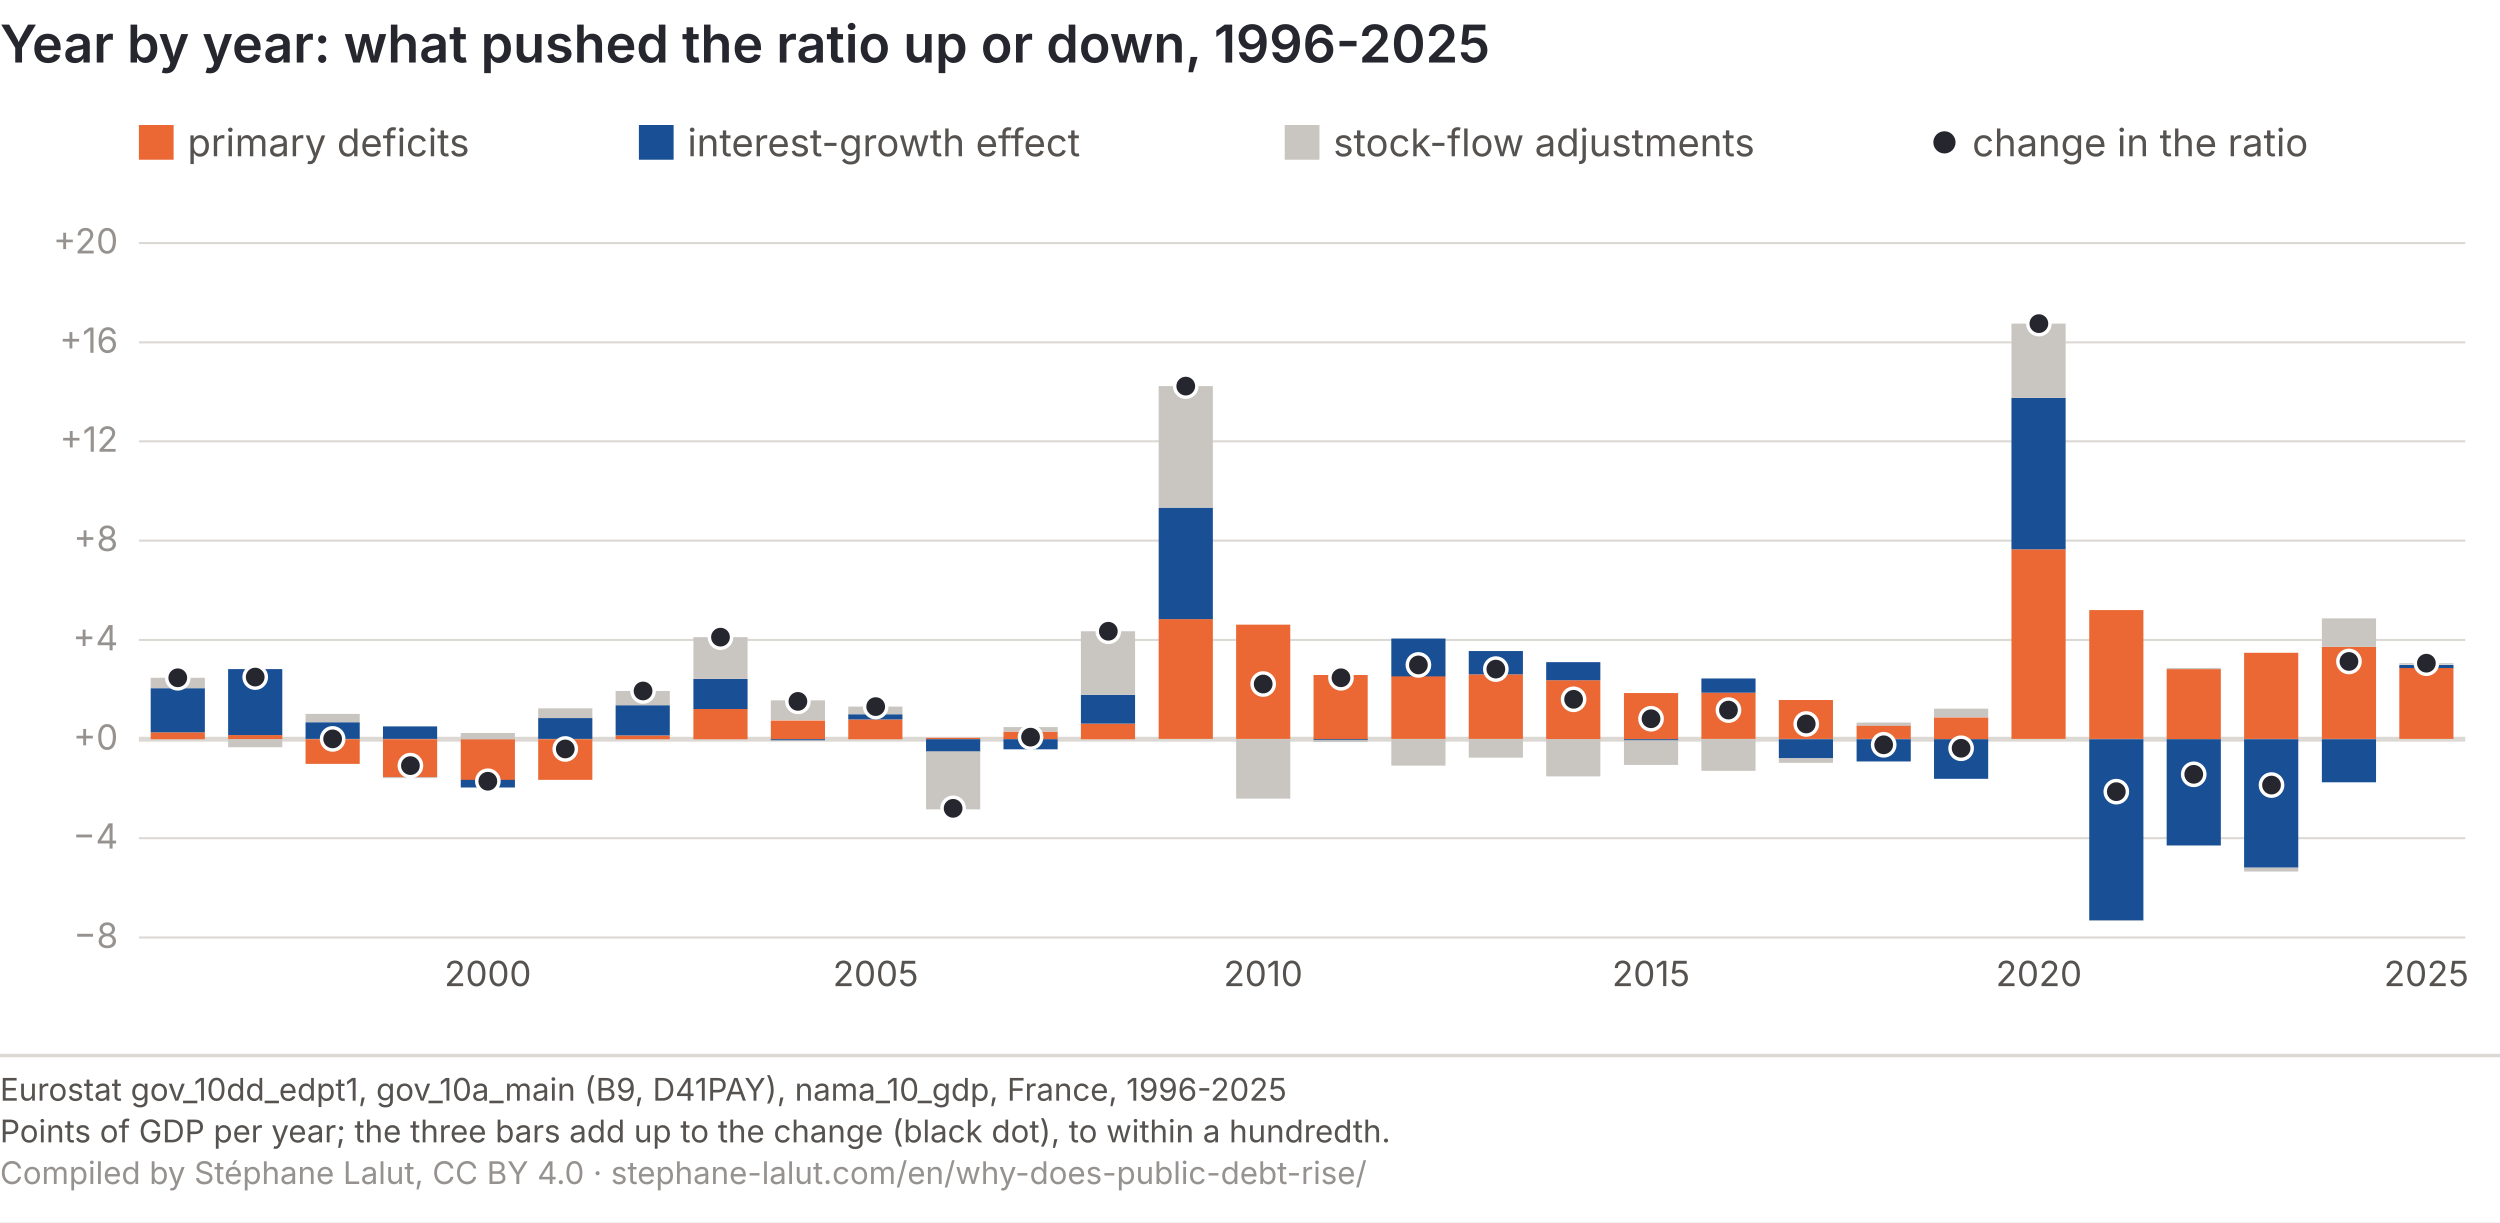
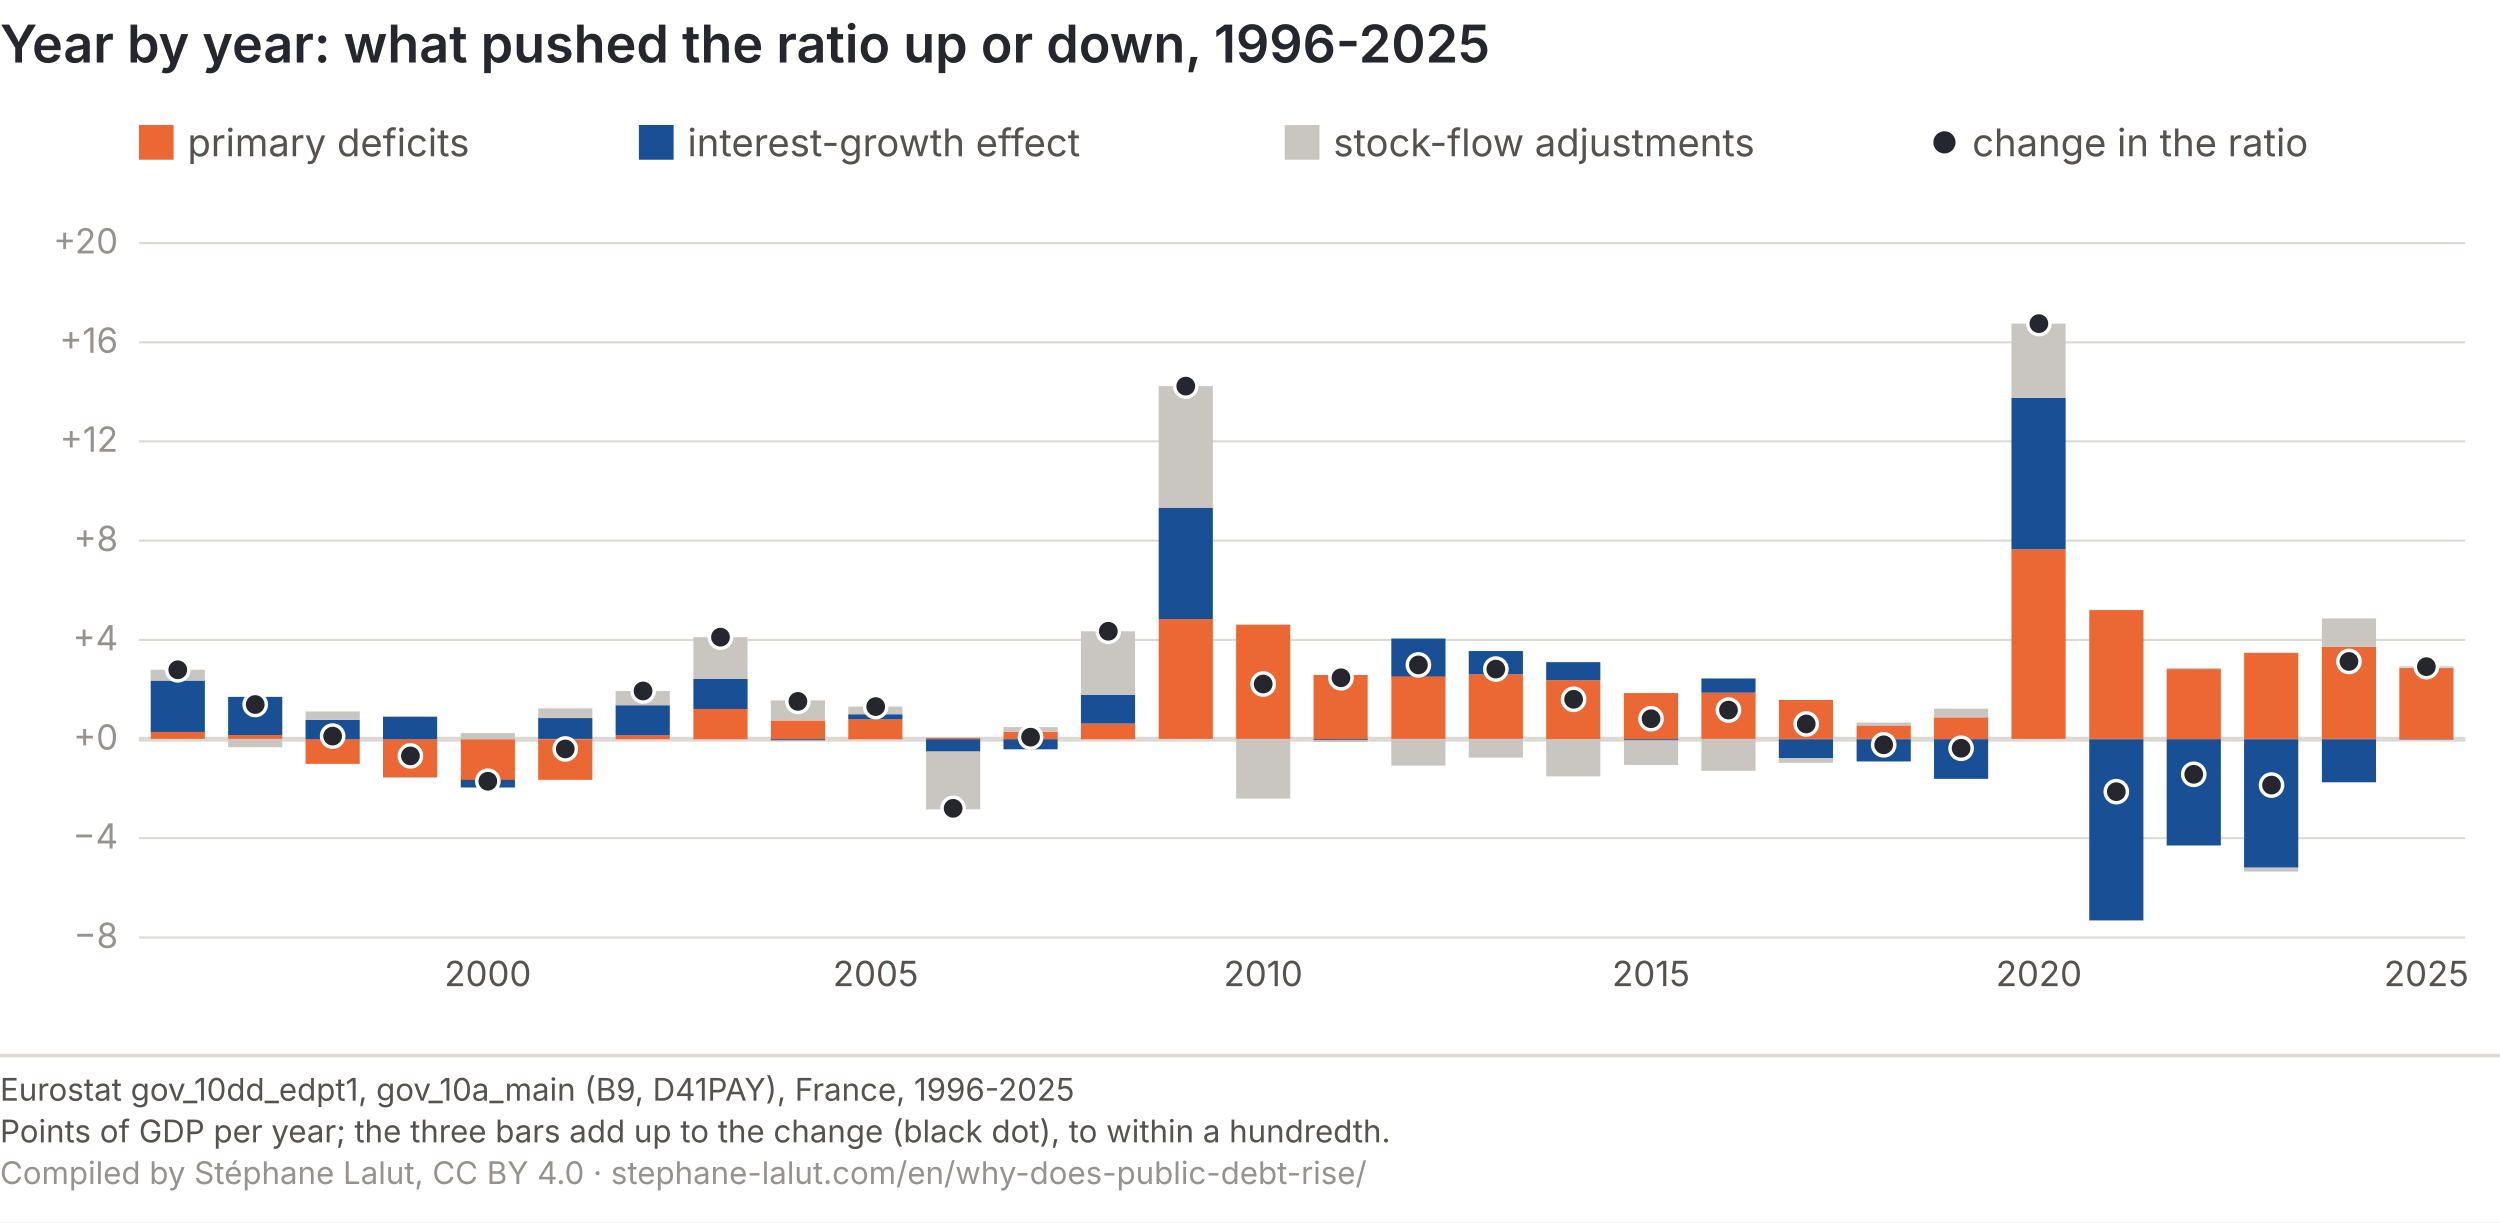
<svg xmlns="http://www.w3.org/2000/svg" viewBox="0 0 720 352" role="img" font-variant-numeric="tabular-nums" aria-labelledby="da-t da-d" font-family="Inter, 'Helvetica Neue', Arial, sans-serif">
  <rect width="720" height="352" fill="#ffffff" />
  <text x="0" y="18" font-size="15" font-weight="600" fill="#26262f">Year by year: what pushed the ratio up or down, 1996-2025</text>
  <line x1="40" y1="270.0" x2="710" y2="270.0" stroke="#dcd8d3" stroke-width="0.6" />
  <text x="34" y="273.0" font-size="10" fill="#96928f" text-anchor="end">−8</text>
  <line x1="40" y1="241.4" x2="710" y2="241.4" stroke="#dcd8d3" stroke-width="0.6" />
  <text x="34" y="244.4" font-size="10" fill="#96928f" text-anchor="end">−4</text>
  <line x1="40" y1="212.9" x2="710" y2="212.9" stroke="#dcd8d3" stroke-width="1.4" />
  <text x="34" y="215.9" font-size="10" fill="#96928f" text-anchor="end">+0</text>
  <line x1="40" y1="184.3" x2="710" y2="184.3" stroke="#dcd8d3" stroke-width="0.6" />
  <text x="34" y="187.3" font-size="10" fill="#96928f" text-anchor="end">+4</text>
  <line x1="40" y1="155.7" x2="710" y2="155.7" stroke="#dcd8d3" stroke-width="0.6" />
  <text x="34" y="158.7" font-size="10" fill="#96928f" text-anchor="end">+8</text>
  <line x1="40" y1="127.1" x2="710" y2="127.1" stroke="#dcd8d3" stroke-width="0.6" />
  <text x="34" y="130.1" font-size="10" fill="#96928f" text-anchor="end">+12</text>
  <line x1="40" y1="98.6" x2="710" y2="98.6" stroke="#dcd8d3" stroke-width="0.6" />
  <text x="34" y="101.6" font-size="10" fill="#96928f" text-anchor="end">+16</text>
  <line x1="40" y1="70.0" x2="710" y2="70.0" stroke="#dcd8d3" stroke-width="0.6" />
  <text x="34" y="73.0" font-size="10" fill="#96928f" text-anchor="end">+20</text>
-   <rect x="43.4" y="210.9" width="15.6" height="2.0" fill="#eb6834" />
-   <rect x="43.4" y="198.2" width="15.6" height="12.7" fill="#184f95" />
-   <rect x="43.4" y="195.2" width="15.6" height="3.0" fill="#c9c5c0" />
-   <circle cx="51.2" cy="195.2" r="3.2" fill="#26262f" stroke="#ffffff" stroke-width="1" />
-   <rect x="65.7" y="211.7" width="15.6" height="1.2" fill="#eb6834" />
-   <rect x="65.7" y="192.7" width="15.6" height="19.0" fill="#184f95" />
+   <rect x="43.4" y="210.8" width="15.6" height="2.0" fill="#eb6834" />
+   <rect x="43.4" y="196.0" width="15.6" height="14.8" fill="#184f95" />
+   <rect x="43.4" y="192.9" width="15.6" height="3.1" fill="#c9c5c0" />
+   <circle cx="51.2" cy="192.9" r="3.2" fill="#26262f" stroke="#ffffff" stroke-width="1" />
+   <rect x="65.7" y="211.7" width="15.6" height="1.1" fill="#eb6834" />
+   <rect x="65.7" y="200.7" width="15.6" height="11.0" fill="#184f95" />
  <rect x="65.7" y="212.9" width="15.6" height="2.3" fill="#c9c5c0" />
-   <circle cx="73.5" cy="195.0" r="3.2" fill="#26262f" stroke="#ffffff" stroke-width="1" />
+   <circle cx="73.5" cy="202.9" r="3.2" fill="#26262f" stroke="#ffffff" stroke-width="1" />
  <rect x="88.0" y="212.9" width="15.6" height="7.1" fill="#eb6834" />
-   <rect x="88.0" y="208.0" width="15.6" height="4.8" fill="#184f95" />
-   <rect x="88.0" y="205.6" width="15.6" height="2.4" fill="#c9c5c0" />
-   <circle cx="95.8" cy="212.8" r="3.2" fill="#26262f" stroke="#ffffff" stroke-width="1" />
+   <rect x="88.0" y="207.3" width="15.6" height="5.6" fill="#184f95" />
+   <rect x="88.0" y="204.9" width="15.6" height="2.4" fill="#c9c5c0" />
+   <circle cx="95.8" cy="212.0" r="3.2" fill="#26262f" stroke="#ffffff" stroke-width="1" />
  <rect x="110.3" y="212.9" width="15.6" height="11.0" fill="#eb6834" />
-   <rect x="110.3" y="209.2" width="15.6" height="3.6" fill="#184f95" />
+   <rect x="110.3" y="206.4" width="15.6" height="6.5" fill="#184f95" />
  <rect x="110.3" y="223.8" width="15.6" height="0.3" fill="#c9c5c0" />
-   <circle cx="118.2" cy="220.5" r="3.2" fill="#26262f" stroke="#ffffff" stroke-width="1" />
+   <circle cx="118.2" cy="217.7" r="3.2" fill="#26262f" stroke="#ffffff" stroke-width="1" />
  <rect x="132.7" y="212.9" width="15.6" height="11.8" fill="#eb6834" />
  <rect x="132.7" y="224.6" width="15.6" height="2.2" fill="#184f95" />
  <rect x="132.7" y="211.1" width="15.6" height="1.8" fill="#c9c5c0" />
  <circle cx="140.5" cy="225.0" r="3.2" fill="#26262f" stroke="#ffffff" stroke-width="1" />
  <text x="140.5" y="284" font-size="10" fill="#55524f" text-anchor="middle">2000</text>
  <rect x="155.0" y="212.9" width="15.6" height="11.7" fill="#eb6834" />
  <rect x="155.0" y="206.8" width="15.6" height="6.0" fill="#184f95" />
  <rect x="155.0" y="204.0" width="15.6" height="2.8" fill="#c9c5c0" />
  <circle cx="162.8" cy="215.7" r="3.2" fill="#26262f" stroke="#ffffff" stroke-width="1" />
  <rect x="177.3" y="211.8" width="15.6" height="1.1" fill="#eb6834" />
  <rect x="177.3" y="203.1" width="15.6" height="8.7" fill="#184f95" />
  <rect x="177.3" y="199.0" width="15.6" height="4.1" fill="#c9c5c0" />
  <circle cx="185.2" cy="199.0" r="3.2" fill="#26262f" stroke="#ffffff" stroke-width="1" />
  <rect x="199.7" y="204.2" width="15.6" height="8.7" fill="#eb6834" />
  <rect x="199.7" y="195.5" width="15.6" height="8.7" fill="#184f95" />
  <rect x="199.7" y="183.5" width="15.6" height="12.0" fill="#c9c5c0" />
  <circle cx="207.5" cy="183.5" r="3.2" fill="#26262f" stroke="#ffffff" stroke-width="1" />
  <rect x="222.0" y="207.5" width="15.6" height="5.4" fill="#eb6834" />
  <rect x="222.0" y="212.9" width="15.6" height="0.3" fill="#184f95" />
  <rect x="222.0" y="201.7" width="15.6" height="5.7" fill="#c9c5c0" />
  <circle cx="229.8" cy="202.0" r="3.2" fill="#26262f" stroke="#ffffff" stroke-width="1" />
  <rect x="244.3" y="207.2" width="15.6" height="5.7" fill="#eb6834" />
  <rect x="244.3" y="205.7" width="15.6" height="1.5" fill="#184f95" />
  <rect x="244.3" y="203.5" width="15.6" height="2.2" fill="#c9c5c0" />
  <circle cx="252.2" cy="203.5" r="3.2" fill="#26262f" stroke="#ffffff" stroke-width="1" />
  <text x="252.2" y="284" font-size="10" fill="#55524f" text-anchor="middle">2005</text>
  <rect x="266.7" y="212.5" width="15.6" height="0.4" fill="#eb6834" />
  <rect x="266.7" y="212.9" width="15.6" height="3.6" fill="#184f95" />
  <rect x="266.7" y="216.4" width="15.6" height="16.7" fill="#c9c5c0" />
  <circle cx="274.5" cy="232.8" r="3.2" fill="#26262f" stroke="#ffffff" stroke-width="1" />
  <rect x="289.0" y="210.7" width="15.6" height="2.2" fill="#eb6834" />
  <rect x="289.0" y="212.9" width="15.6" height="2.9" fill="#184f95" />
  <rect x="289.0" y="209.4" width="15.6" height="1.3" fill="#c9c5c0" />
  <circle cx="296.8" cy="212.3" r="3.2" fill="#26262f" stroke="#ffffff" stroke-width="1" />
  <rect x="311.3" y="208.4" width="15.6" height="4.5" fill="#eb6834" />
  <rect x="311.3" y="200.1" width="15.6" height="8.3" fill="#184f95" />
  <rect x="311.3" y="181.8" width="15.6" height="18.3" fill="#c9c5c0" />
  <circle cx="319.2" cy="181.8" r="3.2" fill="#26262f" stroke="#ffffff" stroke-width="1" />
  <rect x="333.7" y="178.3" width="15.6" height="34.5" fill="#eb6834" />
  <rect x="333.7" y="146.2" width="15.6" height="32.1" fill="#184f95" />
  <rect x="333.7" y="111.2" width="15.6" height="35.0" fill="#c9c5c0" />
  <circle cx="341.5" cy="111.2" r="3.2" fill="#26262f" stroke="#ffffff" stroke-width="1" />
  <rect x="356.0" y="179.9" width="15.6" height="32.9" fill="#eb6834" />
  <rect x="356.0" y="179.9" width="15.6" height="0.0" fill="#184f95" />
  <rect x="356.0" y="212.9" width="15.6" height="17.1" fill="#c9c5c0" />
  <circle cx="363.8" cy="197.0" r="3.2" fill="#26262f" stroke="#ffffff" stroke-width="1" />
  <text x="363.8" y="284" font-size="10" fill="#55524f" text-anchor="middle">2010</text>
  <rect x="378.3" y="194.4" width="15.6" height="18.5" fill="#eb6834" />
  <rect x="378.3" y="212.9" width="15.6" height="0.3" fill="#184f95" />
  <rect x="378.3" y="213.2" width="15.6" height="0.5" fill="#c9c5c0" />
  <circle cx="386.2" cy="195.2" r="3.2" fill="#26262f" stroke="#ffffff" stroke-width="1" />
  <rect x="400.7" y="194.7" width="15.6" height="18.1" fill="#eb6834" />
  <rect x="400.7" y="183.9" width="15.6" height="10.9" fill="#184f95" />
  <rect x="400.7" y="212.9" width="15.6" height="7.6" fill="#c9c5c0" />
  <circle cx="408.5" cy="191.5" r="3.2" fill="#26262f" stroke="#ffffff" stroke-width="1" />
  <rect x="423.0" y="194.2" width="15.6" height="18.6" fill="#eb6834" />
  <rect x="423.0" y="187.5" width="15.6" height="6.7" fill="#184f95" />
  <rect x="423.0" y="212.9" width="15.6" height="5.3" fill="#c9c5c0" />
  <circle cx="430.8" cy="192.7" r="3.2" fill="#26262f" stroke="#ffffff" stroke-width="1" />
  <rect x="445.3" y="195.9" width="15.6" height="17.0" fill="#eb6834" />
  <rect x="445.3" y="190.7" width="15.6" height="5.2" fill="#184f95" />
  <rect x="445.3" y="212.9" width="15.6" height="10.7" fill="#c9c5c0" />
  <circle cx="453.2" cy="201.4" r="3.2" fill="#26262f" stroke="#ffffff" stroke-width="1" />
  <rect x="467.7" y="199.6" width="15.6" height="13.3" fill="#eb6834" />
  <rect x="467.7" y="212.9" width="15.6" height="0.4" fill="#184f95" />
  <rect x="467.7" y="213.2" width="15.6" height="7.1" fill="#c9c5c0" />
  <circle cx="475.5" cy="207.0" r="3.2" fill="#26262f" stroke="#ffffff" stroke-width="1" />
  <text x="475.5" y="284" font-size="10" fill="#55524f" text-anchor="middle">2015</text>
  <rect x="490.0" y="199.5" width="15.6" height="13.3" fill="#eb6834" />
  <rect x="490.0" y="195.4" width="15.6" height="4.1" fill="#184f95" />
  <rect x="490.0" y="212.9" width="15.6" height="9.1" fill="#c9c5c0" />
  <circle cx="497.8" cy="204.5" r="3.2" fill="#26262f" stroke="#ffffff" stroke-width="1" />
  <rect x="512.3" y="201.6" width="15.6" height="11.2" fill="#eb6834" />
  <rect x="512.3" y="212.9" width="15.6" height="5.5" fill="#184f95" />
  <rect x="512.3" y="218.4" width="15.6" height="1.3" fill="#c9c5c0" />
  <circle cx="520.2" cy="208.5" r="3.2" fill="#26262f" stroke="#ffffff" stroke-width="1" />
  <rect x="534.7" y="208.9" width="15.6" height="3.9" fill="#eb6834" />
  <rect x="534.7" y="212.9" width="15.6" height="6.4" fill="#184f95" />
  <rect x="534.7" y="208.1" width="15.6" height="0.9" fill="#c9c5c0" />
  <circle cx="542.5" cy="214.5" r="3.2" fill="#26262f" stroke="#ffffff" stroke-width="1" />
  <rect x="557.0" y="206.6" width="15.6" height="6.3" fill="#eb6834" />
  <rect x="557.0" y="212.9" width="15.6" height="11.4" fill="#184f95" />
  <rect x="557.0" y="204.1" width="15.6" height="2.5" fill="#c9c5c0" />
  <circle cx="564.8" cy="215.5" r="3.2" fill="#26262f" stroke="#ffffff" stroke-width="1" />
  <rect x="579.3" y="158.2" width="15.6" height="54.6" fill="#eb6834" />
  <rect x="579.3" y="114.6" width="15.6" height="43.6" fill="#184f95" />
  <rect x="579.3" y="93.2" width="15.6" height="21.4" fill="#c9c5c0" />
  <circle cx="587.2" cy="93.2" r="3.2" fill="#26262f" stroke="#ffffff" stroke-width="1" />
  <text x="587.2" y="284" font-size="10" fill="#55524f" text-anchor="middle">2020</text>
  <rect x="601.7" y="175.7" width="15.6" height="37.1" fill="#eb6834" />
  <rect x="601.7" y="212.9" width="15.6" height="52.2" fill="#184f95" />
  <rect x="601.7" y="265.1" width="15.6" height="0.1" fill="#c9c5c0" />
  <circle cx="609.5" cy="228.0" r="3.2" fill="#26262f" stroke="#ffffff" stroke-width="1" />
  <rect x="624.0" y="192.7" width="15.6" height="20.2" fill="#eb6834" />
  <rect x="624.0" y="212.9" width="15.6" height="30.6" fill="#184f95" />
  <rect x="624.0" y="192.4" width="15.6" height="0.3" fill="#c9c5c0" />
  <circle cx="631.8" cy="223.0" r="3.2" fill="#26262f" stroke="#ffffff" stroke-width="1" />
  <rect x="646.3" y="188.0" width="15.6" height="24.8" fill="#eb6834" />
  <rect x="646.3" y="212.9" width="15.6" height="37.0" fill="#184f95" />
  <rect x="646.3" y="249.9" width="15.6" height="1.1" fill="#c9c5c0" />
  <circle cx="654.2" cy="226.1" r="3.2" fill="#26262f" stroke="#ffffff" stroke-width="1" />
  <rect x="668.7" y="186.3" width="15.6" height="26.5" fill="#eb6834" />
  <rect x="668.7" y="212.9" width="15.6" height="12.4" fill="#184f95" />
  <rect x="668.7" y="178.1" width="15.6" height="8.2" fill="#c9c5c0" />
  <circle cx="676.5" cy="190.5" r="3.2" fill="#26262f" stroke="#ffffff" stroke-width="1" />
-   <rect x="691.0" y="192.3" width="15.6" height="20.5" fill="#eb6834" />
-   <rect x="691.0" y="191.5" width="15.6" height="0.9" fill="#184f95" />
-   <rect x="691.0" y="191.0" width="15.6" height="0.4" fill="#c9c5c0" />
-   <circle cx="698.8" cy="191.0" r="3.2" fill="#26262f" stroke="#ffffff" stroke-width="1" />
+   <rect x="691.0" y="192.4" width="15.6" height="20.5" fill="#eb6834" />
+   <rect x="691.0" y="212.9" width="15.6" height="0.1" fill="#184f95" />
+   <rect x="691.0" y="191.9" width="15.6" height="0.4" fill="#c9c5c0" />
+   <circle cx="698.8" cy="192.0" r="3.2" fill="#26262f" stroke="#ffffff" stroke-width="1" />
  <text x="698.8" y="284" font-size="10" fill="#55524f" text-anchor="middle">2025</text>
  <rect x="40" y="36" width="10" height="10" fill="#eb6834" />
  <text x="54" y="45" font-size="11" fill="#55524f">primary deficits</text>
  <rect x="184" y="36" width="10" height="10" fill="#184f95" />
  <text x="198" y="45" font-size="11" fill="#55524f">interest-growth effect</text>
  <rect x="370" y="36" width="10" height="10" fill="#c9c5c0" />
  <text x="384" y="45" font-size="11" fill="#55524f">stock-flow adjustments</text>
  <circle cx="560" cy="41" r="3.2" fill="#26262f" />
  <text x="568" y="45" font-size="11" fill="#55524f">change in the ratio</text>
  <line x1="0" y1="304.0" x2="720" y2="304.0" stroke="#dcd8d3" />
-   <text x="0" y="317.0" font-size="9" fill="#55524f">Eurostat gov_10dd_edpt1, gov_10a_main (B9, D41PAY), nama_10_gdp, France, 1996-2025</text>
+   <text x="0" y="317.0" font-size="9" fill="#55524f">Eurostat gov_10dd_edpt1, gov_10a_main (B9, D41PAY), France, 1996-2025</text>
  <text x="0" y="329.0" font-size="9" fill="#55524f">Points of GDP per year; the three bars add up to the change (black dot), to within a hundredth.</text>
  <text x="0" y="341.0" font-size="9" fill="#96928f">Compiled by Stéphane Lalut, CC BY 4.0 · stephane-lalut.com/en/why-does-public-debt-rise/</text>
</svg>
